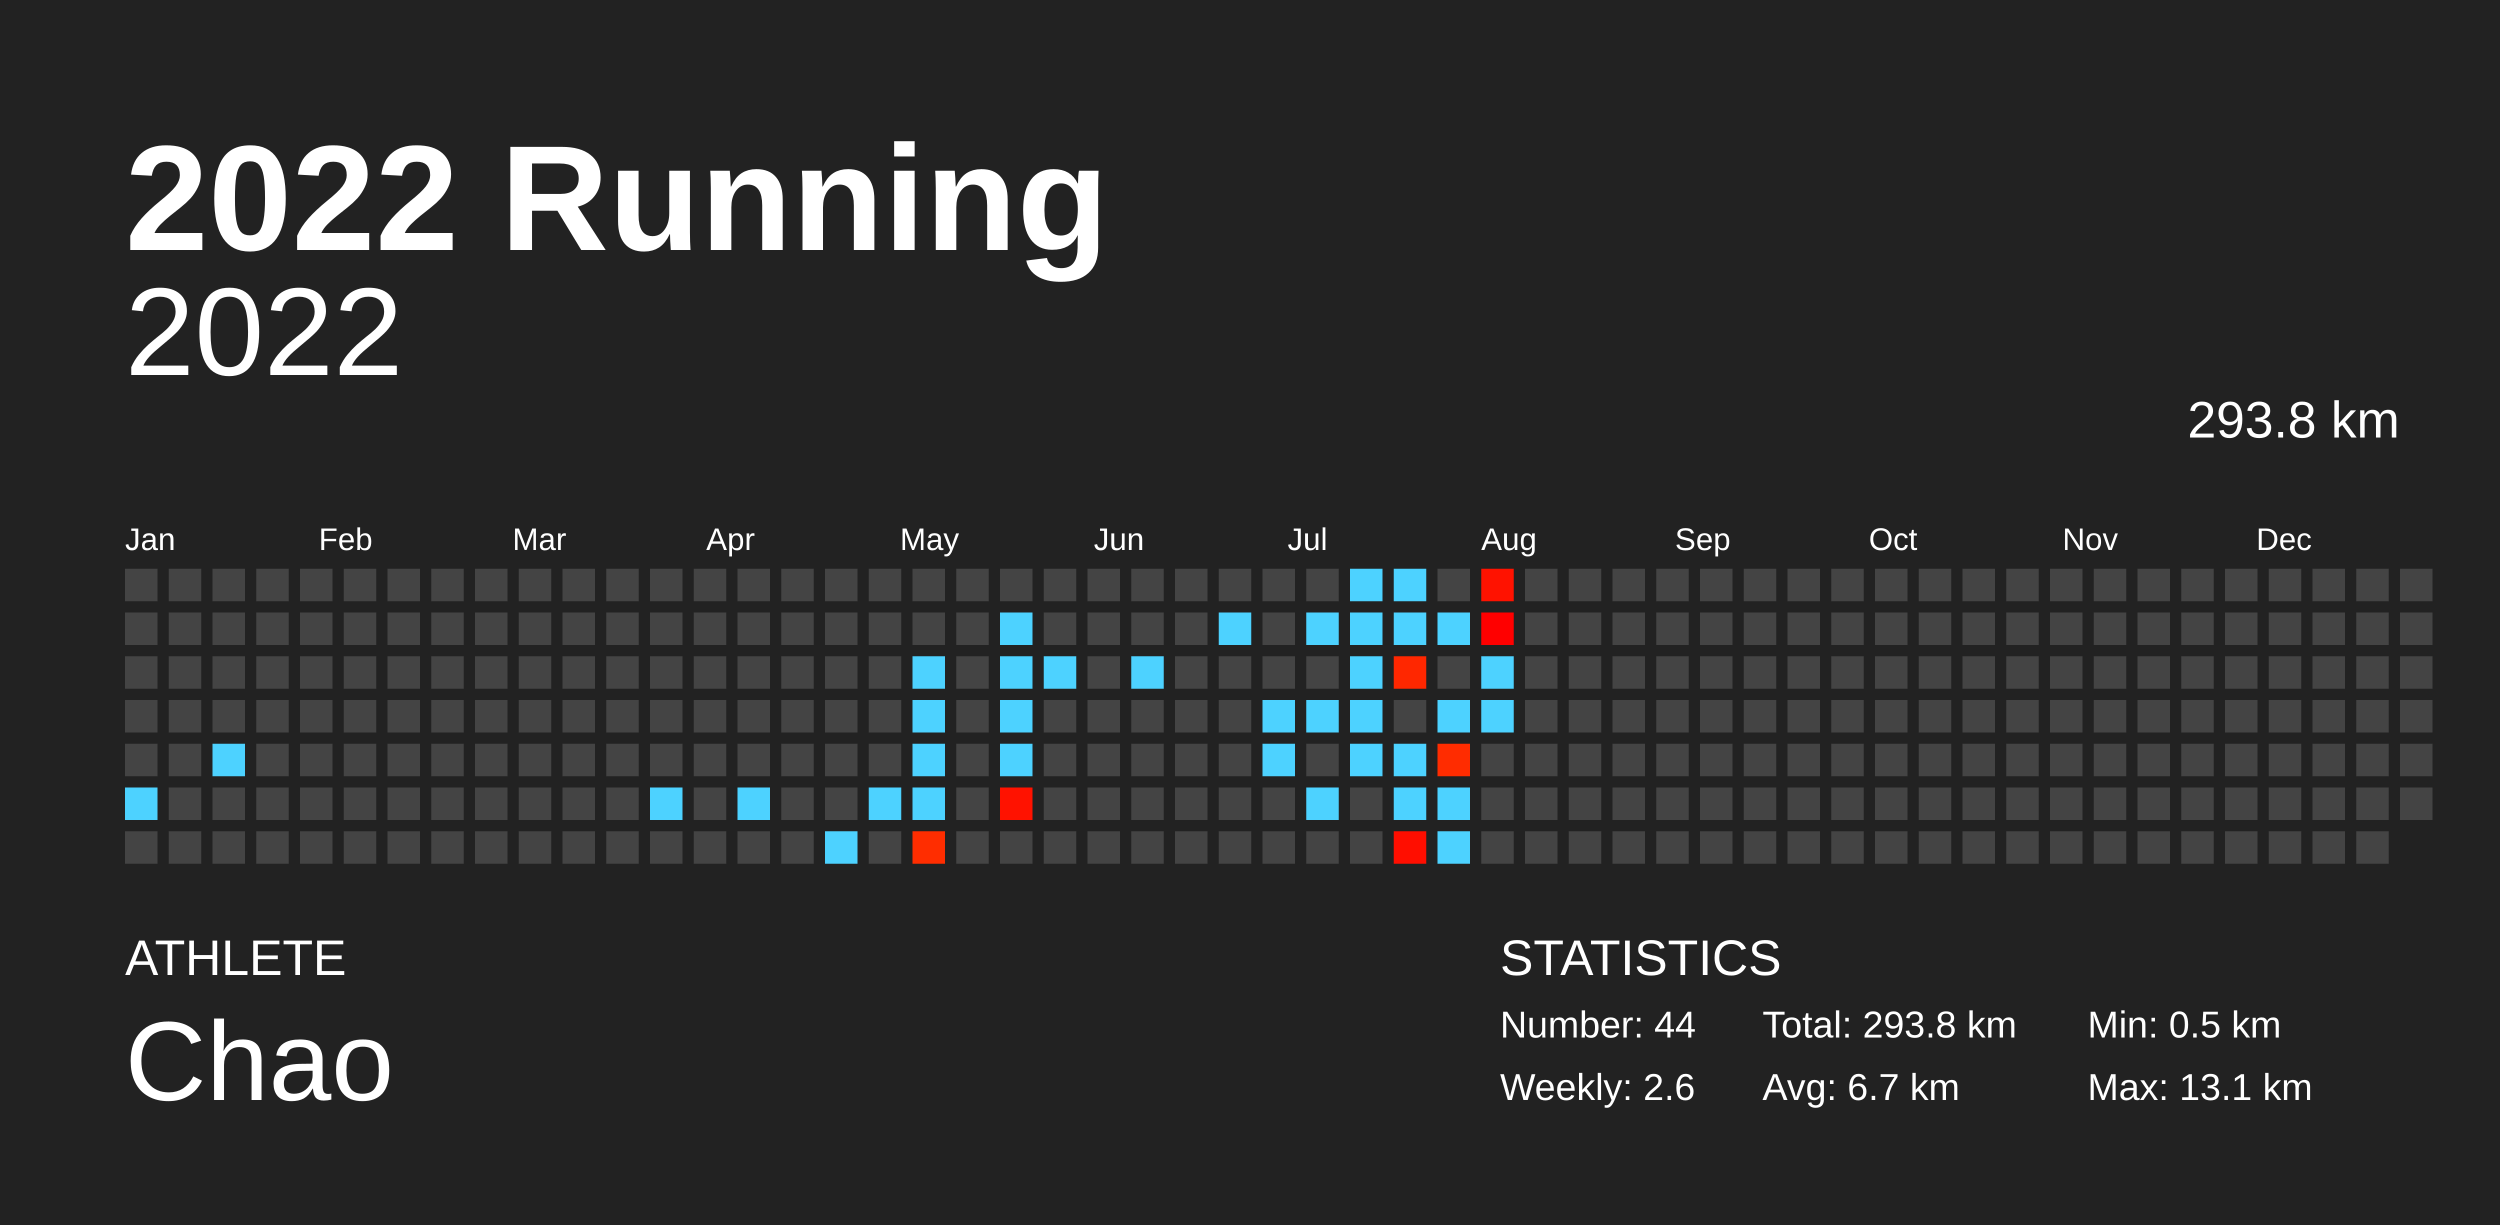
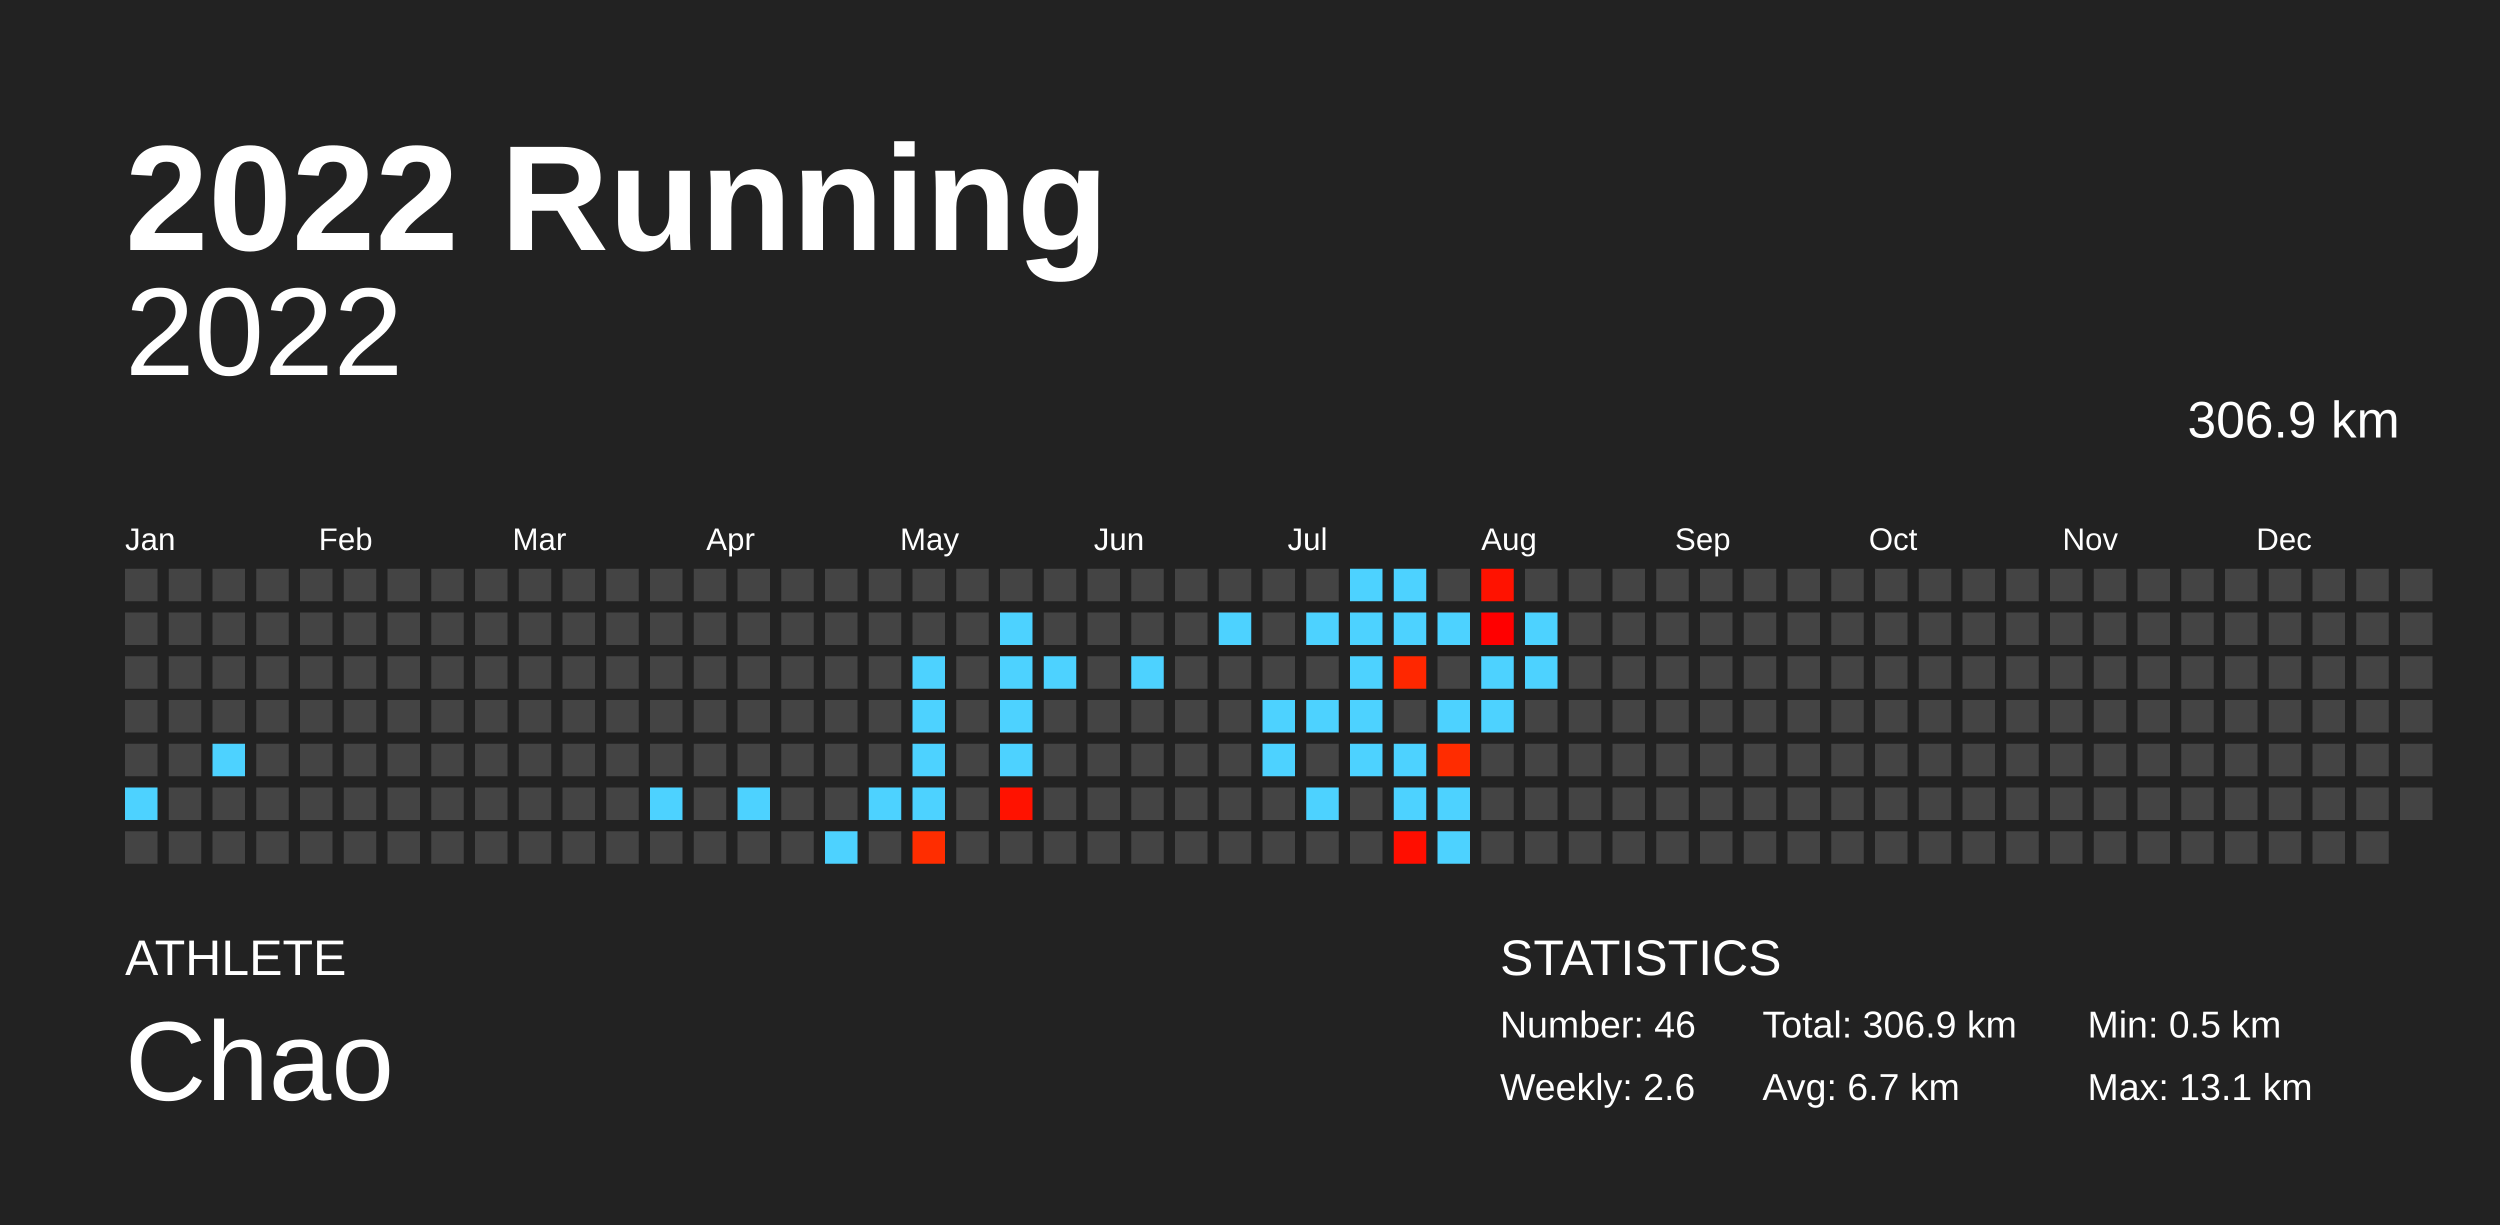
<svg xmlns="http://www.w3.org/2000/svg" baseProfile="full" height="98mm" version="1.1" viewBox="0,0,200,98" width="200mm">
  <defs />
  <rect fill="#222222" height="98" width="200" x="0" y="0" />
  <text fill="#FFFFFF" style="font-size:12px; font-family:Arial; font-weight:bold;" x="10" y="20">2022 Running</text>
  <text fill="#FFFFFF" style="font-size:4px; font-family:Arial" x="10" y="78">ATHLETE</text>
  <text fill="#FFFFFF" style="font-size:9px; font-family:Arial" x="10" y="88">Chao</text>
  <text fill="#FFFFFF" style="font-size:4px; font-family:Arial" x="120" y="78">STATISTICS</text>
-   <text fill="#FFFFFF" style="font-size:3px; font-family:Arial" x="120" y="83">Number: 44</text>
+   <text fill="#FFFFFF" style="font-size:3px; font-family:Arial" x="120" y="83">Number: 46</text>
  <text fill="#FFFFFF" style="font-size:3px; font-family:Arial" x="120" y="88">Weekly: 2.6</text>
-   <text fill="#FFFFFF" style="font-size:3px; font-family:Arial" x="141" y="83">Total: 293.8 km</text>
+   <text fill="#FFFFFF" style="font-size:3px; font-family:Arial" x="141" y="83">Total: 306.9 km</text>
  <text fill="#FFFFFF" style="font-size:3px; font-family:Arial" x="141" y="88">Avg: 6.7 km</text>
  <text fill="#FFFFFF" style="font-size:3px; font-family:Arial" x="167" y="83">Min: 0.5 km</text>
  <text fill="#FFFFFF" style="font-size:3px; font-family:Arial" x="167" y="88">Max: 13.1 km</text>
  <text alignment-baseline="hanging" fill="#FFFFFF" style="font-size:10.0px; font-family:Arial;" x="10" y="30">2022</text>
-   <text alignment-baseline="hanging" fill="#FFFFFF" style="font-size:4.125px; font-family:Arial;" x="175" y="35">293.8 km</text>
+   <text alignment-baseline="hanging" fill="#FFFFFF" style="font-size:4.125px; font-family:Arial;" x="175" y="35">306.9 km</text>
  <text fill="#FFFFFF" style="font-size:2.5px; font-family:Arial" x="10.0" y="44">Jan</text>
  <text fill="#FFFFFF" style="font-size:2.5px; font-family:Arial" x="25.5" y="44">Feb</text>
  <text fill="#FFFFFF" style="font-size:2.5px; font-family:Arial" x="41.0" y="44">Mar</text>
  <text fill="#FFFFFF" style="font-size:2.5px; font-family:Arial" x="56.5" y="44">Apr</text>
  <text fill="#FFFFFF" style="font-size:2.5px; font-family:Arial" x="72.0" y="44">May</text>
  <text fill="#FFFFFF" style="font-size:2.5px; font-family:Arial" x="87.5" y="44">Jun</text>
  <text fill="#FFFFFF" style="font-size:2.5px; font-family:Arial" x="103.0" y="44">Jul</text>
  <text fill="#FFFFFF" style="font-size:2.5px; font-family:Arial" x="118.5" y="44">Aug</text>
  <text fill="#FFFFFF" style="font-size:2.5px; font-family:Arial" x="134.0" y="44">Sep</text>
  <text fill="#FFFFFF" style="font-size:2.5px; font-family:Arial" x="149.5" y="44">Oct</text>
  <text fill="#FFFFFF" style="font-size:2.5px; font-family:Arial" x="165.0" y="44">Nov</text>
  <text fill="#FFFFFF" style="font-size:2.5px; font-family:Arial" x="180.5" y="44">Dec</text>
  <rect fill="#444444" height="2.6" width="2.6" x="10.0" y="45.5" />
  <rect fill="#444444" height="2.6" width="2.6" x="10.0" y="49.0" />
  <rect fill="#444444" height="2.6" width="2.6" x="10.0" y="52.5" />
  <rect fill="#444444" height="2.6" width="2.6" x="10.0" y="56.0" />
  <rect fill="#444444" height="2.6" width="2.6" x="10.0" y="59.5" />
  <rect fill="#4dd2ff" height="2.6" width="2.6" x="10.0" y="63.0" />
  <rect fill="#444444" height="2.6" width="2.6" x="10.0" y="66.5" />
  <rect fill="#444444" height="2.6" width="2.6" x="13.5" y="45.5" />
  <rect fill="#444444" height="2.6" width="2.6" x="13.5" y="49.0" />
  <rect fill="#444444" height="2.6" width="2.6" x="13.5" y="52.5" />
  <rect fill="#444444" height="2.6" width="2.6" x="13.5" y="56.0" />
  <rect fill="#444444" height="2.6" width="2.6" x="13.5" y="59.5" />
  <rect fill="#444444" height="2.6" width="2.6" x="13.5" y="63.0" />
  <rect fill="#444444" height="2.6" width="2.6" x="13.5" y="66.5" />
  <rect fill="#444444" height="2.6" width="2.6" x="17.0" y="45.5" />
  <rect fill="#444444" height="2.6" width="2.6" x="17.0" y="49.0" />
  <rect fill="#444444" height="2.6" width="2.6" x="17.0" y="52.5" />
  <rect fill="#444444" height="2.6" width="2.6" x="17.0" y="56.0" />
  <rect fill="#4dd2ff" height="2.6" width="2.6" x="17.0" y="59.5" />
  <rect fill="#444444" height="2.6" width="2.6" x="17.0" y="63.0" />
  <rect fill="#444444" height="2.6" width="2.6" x="17.0" y="66.5" />
  <rect fill="#444444" height="2.6" width="2.6" x="20.5" y="45.5" />
  <rect fill="#444444" height="2.6" width="2.6" x="20.5" y="49.0" />
  <rect fill="#444444" height="2.6" width="2.6" x="20.5" y="52.5" />
  <rect fill="#444444" height="2.6" width="2.6" x="20.5" y="56.0" />
  <rect fill="#444444" height="2.6" width="2.6" x="20.5" y="59.5" />
  <rect fill="#444444" height="2.6" width="2.6" x="20.5" y="63.0" />
  <rect fill="#444444" height="2.6" width="2.6" x="20.5" y="66.5" />
  <rect fill="#444444" height="2.6" width="2.6" x="24.0" y="45.5" />
  <rect fill="#444444" height="2.6" width="2.6" x="24.0" y="49.0" />
  <rect fill="#444444" height="2.6" width="2.6" x="24.0" y="52.5" />
  <rect fill="#444444" height="2.6" width="2.6" x="24.0" y="56.0" />
  <rect fill="#444444" height="2.6" width="2.6" x="24.0" y="59.5" />
  <rect fill="#444444" height="2.6" width="2.6" x="24.0" y="63.0" />
  <rect fill="#444444" height="2.6" width="2.6" x="24.0" y="66.5" />
  <rect fill="#444444" height="2.6" width="2.6" x="27.5" y="45.5" />
  <rect fill="#444444" height="2.6" width="2.6" x="27.5" y="49.0" />
  <rect fill="#444444" height="2.6" width="2.6" x="27.5" y="52.5" />
  <rect fill="#444444" height="2.6" width="2.6" x="27.5" y="56.0" />
  <rect fill="#444444" height="2.6" width="2.6" x="27.5" y="59.5" />
  <rect fill="#444444" height="2.6" width="2.6" x="27.5" y="63.0" />
  <rect fill="#444444" height="2.6" width="2.6" x="27.5" y="66.5" />
  <rect fill="#444444" height="2.6" width="2.6" x="31.0" y="45.5" />
  <rect fill="#444444" height="2.6" width="2.6" x="31.0" y="49.0" />
  <rect fill="#444444" height="2.6" width="2.6" x="31.0" y="52.5" />
  <rect fill="#444444" height="2.6" width="2.6" x="31.0" y="56.0" />
  <rect fill="#444444" height="2.6" width="2.6" x="31.0" y="59.5" />
  <rect fill="#444444" height="2.6" width="2.6" x="31.0" y="63.0" />
  <rect fill="#444444" height="2.6" width="2.6" x="31.0" y="66.5" />
  <rect fill="#444444" height="2.6" width="2.6" x="34.5" y="45.5" />
  <rect fill="#444444" height="2.6" width="2.6" x="34.5" y="49.0" />
  <rect fill="#444444" height="2.6" width="2.6" x="34.5" y="52.5" />
  <rect fill="#444444" height="2.6" width="2.6" x="34.5" y="56.0" />
  <rect fill="#444444" height="2.6" width="2.6" x="34.5" y="59.5" />
  <rect fill="#444444" height="2.6" width="2.6" x="34.5" y="63.0" />
  <rect fill="#444444" height="2.6" width="2.6" x="34.5" y="66.5" />
  <rect fill="#444444" height="2.6" width="2.6" x="38.0" y="45.5" />
  <rect fill="#444444" height="2.6" width="2.6" x="38.0" y="49.0" />
  <rect fill="#444444" height="2.6" width="2.6" x="38.0" y="52.5" />
  <rect fill="#444444" height="2.6" width="2.6" x="38.0" y="56.0" />
  <rect fill="#444444" height="2.6" width="2.6" x="38.0" y="59.5" />
  <rect fill="#444444" height="2.6" width="2.6" x="38.0" y="63.0" />
  <rect fill="#444444" height="2.6" width="2.6" x="38.0" y="66.5" />
  <rect fill="#444444" height="2.6" width="2.6" x="41.5" y="45.5" />
  <rect fill="#444444" height="2.6" width="2.6" x="41.5" y="49.0" />
  <rect fill="#444444" height="2.6" width="2.6" x="41.5" y="52.5" />
  <rect fill="#444444" height="2.6" width="2.6" x="41.5" y="56.0" />
  <rect fill="#444444" height="2.6" width="2.6" x="41.5" y="59.5" />
  <rect fill="#444444" height="2.6" width="2.6" x="41.5" y="63.0" />
  <rect fill="#444444" height="2.6" width="2.6" x="41.5" y="66.5" />
  <rect fill="#444444" height="2.6" width="2.6" x="45.0" y="45.5" />
  <rect fill="#444444" height="2.6" width="2.6" x="45.0" y="49.0" />
  <rect fill="#444444" height="2.6" width="2.6" x="45.0" y="52.5" />
  <rect fill="#444444" height="2.6" width="2.6" x="45.0" y="56.0" />
  <rect fill="#444444" height="2.6" width="2.6" x="45.0" y="59.5" />
  <rect fill="#444444" height="2.6" width="2.6" x="45.0" y="63.0" />
  <rect fill="#444444" height="2.6" width="2.6" x="45.0" y="66.5" />
  <rect fill="#444444" height="2.6" width="2.6" x="48.5" y="45.5" />
  <rect fill="#444444" height="2.6" width="2.6" x="48.5" y="49.0" />
  <rect fill="#444444" height="2.6" width="2.6" x="48.5" y="52.5" />
  <rect fill="#444444" height="2.6" width="2.6" x="48.5" y="56.0" />
  <rect fill="#444444" height="2.6" width="2.6" x="48.5" y="59.5" />
  <rect fill="#444444" height="2.6" width="2.6" x="48.5" y="63.0" />
  <rect fill="#444444" height="2.6" width="2.6" x="48.5" y="66.5" />
  <rect fill="#444444" height="2.6" width="2.6" x="52.0" y="45.5" />
  <rect fill="#444444" height="2.6" width="2.6" x="52.0" y="49.0" />
  <rect fill="#444444" height="2.6" width="2.6" x="52.0" y="52.5" />
  <rect fill="#444444" height="2.6" width="2.6" x="52.0" y="56.0" />
  <rect fill="#444444" height="2.6" width="2.6" x="52.0" y="59.5" />
  <rect fill="#4dd2ff" height="2.6" width="2.6" x="52.0" y="63.0" />
  <rect fill="#444444" height="2.6" width="2.6" x="52.0" y="66.5" />
  <rect fill="#444444" height="2.6" width="2.6" x="55.5" y="45.5" />
  <rect fill="#444444" height="2.6" width="2.6" x="55.5" y="49.0" />
  <rect fill="#444444" height="2.6" width="2.6" x="55.5" y="52.5" />
  <rect fill="#444444" height="2.6" width="2.6" x="55.5" y="56.0" />
  <rect fill="#444444" height="2.6" width="2.6" x="55.5" y="59.5" />
  <rect fill="#444444" height="2.6" width="2.6" x="55.5" y="63.0" />
  <rect fill="#444444" height="2.6" width="2.6" x="55.5" y="66.5" />
  <rect fill="#444444" height="2.6" width="2.6" x="59.0" y="45.5" />
  <rect fill="#444444" height="2.6" width="2.6" x="59.0" y="49.0" />
  <rect fill="#444444" height="2.6" width="2.6" x="59.0" y="52.5" />
  <rect fill="#444444" height="2.6" width="2.6" x="59.0" y="56.0" />
  <rect fill="#444444" height="2.6" width="2.6" x="59.0" y="59.5" />
  <rect fill="#4dd2ff" height="2.6" width="2.6" x="59.0" y="63.0" />
  <rect fill="#444444" height="2.6" width="2.6" x="59.0" y="66.5" />
  <rect fill="#444444" height="2.6" width="2.6" x="62.5" y="45.5" />
  <rect fill="#444444" height="2.6" width="2.6" x="62.5" y="49.0" />
  <rect fill="#444444" height="2.6" width="2.6" x="62.5" y="52.5" />
  <rect fill="#444444" height="2.6" width="2.6" x="62.5" y="56.0" />
  <rect fill="#444444" height="2.6" width="2.6" x="62.5" y="59.5" />
  <rect fill="#444444" height="2.6" width="2.6" x="62.5" y="63.0" />
  <rect fill="#444444" height="2.6" width="2.6" x="62.5" y="66.5" />
  <rect fill="#444444" height="2.6" width="2.6" x="66.0" y="45.5" />
  <rect fill="#444444" height="2.6" width="2.6" x="66.0" y="49.0" />
  <rect fill="#444444" height="2.6" width="2.6" x="66.0" y="52.5" />
  <rect fill="#444444" height="2.6" width="2.6" x="66.0" y="56.0" />
  <rect fill="#444444" height="2.6" width="2.6" x="66.0" y="59.5" />
  <rect fill="#444444" height="2.6" width="2.6" x="66.0" y="63.0" />
  <rect fill="#4dd2ff" height="2.6" width="2.6" x="66.0" y="66.5" />
  <rect fill="#444444" height="2.6" width="2.6" x="69.5" y="45.5" />
  <rect fill="#444444" height="2.6" width="2.6" x="69.5" y="49.0" />
  <rect fill="#444444" height="2.6" width="2.6" x="69.5" y="52.5" />
  <rect fill="#444444" height="2.6" width="2.6" x="69.5" y="56.0" />
  <rect fill="#444444" height="2.6" width="2.6" x="69.5" y="59.5" />
  <rect fill="#4dd2ff" height="2.6" width="2.6" x="69.5" y="63.0" />
  <rect fill="#444444" height="2.6" width="2.6" x="69.5" y="66.5" />
  <rect fill="#444444" height="2.6" width="2.6" x="73.0" y="45.5" />
  <rect fill="#444444" height="2.6" width="2.6" x="73.0" y="49.0" />
  <rect fill="#4dd2ff" height="2.6" width="2.6" x="73.0" y="52.5" />
  <rect fill="#4dd2ff" height="2.6" width="2.6" x="73.0" y="56.0" />
  <rect fill="#4dd2ff" height="2.6" width="2.6" x="73.0" y="59.5" />
  <rect fill="#4dd2ff" height="2.6" width="2.6" x="73.0" y="63.0" />
  <rect fill="#ff2d00" height="2.6" width="2.6" x="73.0" y="66.5" />
  <rect fill="#444444" height="2.6" width="2.6" x="76.5" y="45.5" />
  <rect fill="#444444" height="2.6" width="2.6" x="76.5" y="49.0" />
  <rect fill="#444444" height="2.6" width="2.6" x="76.5" y="52.5" />
  <rect fill="#444444" height="2.6" width="2.6" x="76.5" y="56.0" />
  <rect fill="#444444" height="2.6" width="2.6" x="76.5" y="59.5" />
  <rect fill="#444444" height="2.6" width="2.6" x="76.5" y="63.0" />
  <rect fill="#444444" height="2.6" width="2.6" x="76.5" y="66.5" />
  <rect fill="#444444" height="2.6" width="2.6" x="80.0" y="45.5" />
  <rect fill="#4dd2ff" height="2.6" width="2.6" x="80.0" y="49.0" />
  <rect fill="#4dd2ff" height="2.6" width="2.6" x="80.0" y="52.5" />
  <rect fill="#4dd2ff" height="2.6" width="2.6" x="80.0" y="56.0" />
  <rect fill="#4dd2ff" height="2.6" width="2.6" x="80.0" y="59.5" />
  <rect fill="#ff1200" height="2.6" width="2.6" x="80.0" y="63.0" />
  <rect fill="#444444" height="2.6" width="2.6" x="80.0" y="66.5" />
  <rect fill="#444444" height="2.6" width="2.6" x="83.5" y="45.5" />
  <rect fill="#444444" height="2.6" width="2.6" x="83.5" y="49.0" />
  <rect fill="#4dd2ff" height="2.6" width="2.6" x="83.5" y="52.5" />
  <rect fill="#444444" height="2.6" width="2.6" x="83.5" y="56.0" />
  <rect fill="#444444" height="2.6" width="2.6" x="83.5" y="59.5" />
  <rect fill="#444444" height="2.6" width="2.6" x="83.5" y="63.0" />
  <rect fill="#444444" height="2.6" width="2.6" x="83.5" y="66.5" />
  <rect fill="#444444" height="2.6" width="2.6" x="87.0" y="45.5" />
  <rect fill="#444444" height="2.6" width="2.6" x="87.0" y="49.0" />
  <rect fill="#444444" height="2.6" width="2.6" x="87.0" y="52.5" />
  <rect fill="#444444" height="2.6" width="2.6" x="87.0" y="56.0" />
  <rect fill="#444444" height="2.6" width="2.6" x="87.0" y="59.5" />
  <rect fill="#444444" height="2.6" width="2.6" x="87.0" y="63.0" />
  <rect fill="#444444" height="2.6" width="2.6" x="87.0" y="66.5" />
  <rect fill="#444444" height="2.6" width="2.6" x="90.5" y="45.5" />
  <rect fill="#444444" height="2.6" width="2.6" x="90.5" y="49.0" />
  <rect fill="#4dd2ff" height="2.6" width="2.6" x="90.5" y="52.5" />
  <rect fill="#444444" height="2.6" width="2.6" x="90.5" y="56.0" />
  <rect fill="#444444" height="2.6" width="2.6" x="90.5" y="59.5" />
  <rect fill="#444444" height="2.6" width="2.6" x="90.5" y="63.0" />
  <rect fill="#444444" height="2.6" width="2.6" x="90.5" y="66.5" />
  <rect fill="#444444" height="2.6" width="2.6" x="94.0" y="45.5" />
  <rect fill="#444444" height="2.6" width="2.6" x="94.0" y="49.0" />
  <rect fill="#444444" height="2.6" width="2.6" x="94.0" y="52.5" />
  <rect fill="#444444" height="2.6" width="2.6" x="94.0" y="56.0" />
  <rect fill="#444444" height="2.6" width="2.6" x="94.0" y="59.5" />
  <rect fill="#444444" height="2.6" width="2.6" x="94.0" y="63.0" />
  <rect fill="#444444" height="2.6" width="2.6" x="94.0" y="66.5" />
  <rect fill="#444444" height="2.6" width="2.6" x="97.5" y="45.5" />
  <rect fill="#4dd2ff" height="2.6" width="2.6" x="97.5" y="49.0" />
  <rect fill="#444444" height="2.6" width="2.6" x="97.5" y="52.5" />
  <rect fill="#444444" height="2.6" width="2.6" x="97.5" y="56.0" />
  <rect fill="#444444" height="2.6" width="2.6" x="97.5" y="59.5" />
  <rect fill="#444444" height="2.6" width="2.6" x="97.5" y="63.0" />
  <rect fill="#444444" height="2.6" width="2.6" x="97.5" y="66.5" />
  <rect fill="#444444" height="2.6" width="2.6" x="101.0" y="45.5" />
  <rect fill="#444444" height="2.6" width="2.6" x="101.0" y="49.0" />
  <rect fill="#444444" height="2.6" width="2.6" x="101.0" y="52.5" />
  <rect fill="#4dd2ff" height="2.6" width="2.6" x="101.0" y="56.0" />
  <rect fill="#4dd2ff" height="2.6" width="2.6" x="101.0" y="59.5" />
  <rect fill="#444444" height="2.6" width="2.6" x="101.0" y="63.0" />
  <rect fill="#444444" height="2.6" width="2.6" x="101.0" y="66.5" />
  <rect fill="#444444" height="2.6" width="2.6" x="104.5" y="45.5" />
  <rect fill="#4dd2ff" height="2.6" width="2.6" x="104.5" y="49.0" />
  <rect fill="#444444" height="2.6" width="2.6" x="104.5" y="52.5" />
  <rect fill="#4dd2ff" height="2.6" width="2.6" x="104.5" y="56.0" />
  <rect fill="#444444" height="2.6" width="2.6" x="104.5" y="59.5" />
  <rect fill="#4dd2ff" height="2.6" width="2.6" x="104.5" y="63.0" />
  <rect fill="#444444" height="2.6" width="2.6" x="104.5" y="66.5" />
  <rect fill="#4dd2ff" height="2.6" width="2.6" x="108.0" y="45.5" />
  <rect fill="#4dd2ff" height="2.6" width="2.6" x="108.0" y="49.0" />
  <rect fill="#4dd2ff" height="2.6" width="2.6" x="108.0" y="52.5" />
  <rect fill="#4dd2ff" height="2.6" width="2.6" x="108.0" y="56.0" />
  <rect fill="#4dd2ff" height="2.6" width="2.6" x="108.0" y="59.5" />
  <rect fill="#444444" height="2.6" width="2.6" x="108.0" y="63.0" />
  <rect fill="#444444" height="2.6" width="2.6" x="108.0" y="66.5" />
  <rect fill="#4dd2ff" height="2.6" width="2.6" x="111.5" y="45.5" />
  <rect fill="#4dd2ff" height="2.6" width="2.6" x="111.5" y="49.0" />
  <rect fill="#ff2700" height="2.6" width="2.6" x="111.5" y="52.5" />
  <rect fill="#444444" height="2.6" width="2.6" x="111.5" y="56.0" />
  <rect fill="#4dd2ff" height="2.6" width="2.6" x="111.5" y="59.5" />
  <rect fill="#4dd2ff" height="2.6" width="2.6" x="111.5" y="63.0" />
  <rect fill="#ff0e00" height="2.6" width="2.6" x="111.5" y="66.5" />
  <rect fill="#444444" height="2.6" width="2.6" x="115.0" y="45.5" />
  <rect fill="#4dd2ff" height="2.6" width="2.6" x="115.0" y="49.0" />
  <rect fill="#444444" height="2.6" width="2.6" x="115.0" y="52.5" />
  <rect fill="#4dd2ff" height="2.6" width="2.6" x="115.0" y="56.0" />
  <rect fill="#ff2c00" height="2.6" width="2.6" x="115.0" y="59.5" />
  <rect fill="#4dd2ff" height="2.6" width="2.6" x="115.0" y="63.0" />
  <rect fill="#4dd2ff" height="2.6" width="2.6" x="115.0" y="66.5" />
  <rect fill="#ff1200" height="2.6" width="2.6" x="118.5" y="45.5" />
  <rect fill="#ff0000" height="2.6" width="2.6" x="118.5" y="49.0" />
  <rect fill="#4dd2ff" height="2.6" width="2.6" x="118.5" y="52.5" />
  <rect fill="#4dd2ff" height="2.6" width="2.6" x="118.5" y="56.0" />
  <rect fill="#444444" height="2.6" width="2.6" x="118.5" y="59.5" />
  <rect fill="#444444" height="2.6" width="2.6" x="118.5" y="63.0" />
  <rect fill="#444444" height="2.6" width="2.6" x="118.5" y="66.5" />
  <rect fill="#444444" height="2.6" width="2.6" x="122.0" y="45.5" />
-   <rect fill="#444444" height="2.6" width="2.6" x="122.0" y="49.0" />
-   <rect fill="#444444" height="2.6" width="2.6" x="122.0" y="52.5" />
+   <rect fill="#4dd2ff" height="2.6" width="2.6" x="122.0" y="49.0" />
+   <rect fill="#4dd2ff" height="2.6" width="2.6" x="122.0" y="52.5" />
  <rect fill="#444444" height="2.6" width="2.6" x="122.0" y="56.0" />
  <rect fill="#444444" height="2.6" width="2.6" x="122.0" y="59.5" />
  <rect fill="#444444" height="2.6" width="2.6" x="122.0" y="63.0" />
  <rect fill="#444444" height="2.6" width="2.6" x="122.0" y="66.5" />
  <rect fill="#444444" height="2.6" width="2.6" x="125.5" y="45.5" />
  <rect fill="#444444" height="2.6" width="2.6" x="125.5" y="49.0" />
  <rect fill="#444444" height="2.6" width="2.6" x="125.5" y="52.5" />
  <rect fill="#444444" height="2.6" width="2.6" x="125.5" y="56.0" />
  <rect fill="#444444" height="2.6" width="2.6" x="125.5" y="59.5" />
  <rect fill="#444444" height="2.6" width="2.6" x="125.5" y="63.0" />
  <rect fill="#444444" height="2.6" width="2.6" x="125.5" y="66.5" />
  <rect fill="#444444" height="2.6" width="2.6" x="129.0" y="45.5" />
  <rect fill="#444444" height="2.6" width="2.6" x="129.0" y="49.0" />
  <rect fill="#444444" height="2.6" width="2.6" x="129.0" y="52.5" />
  <rect fill="#444444" height="2.6" width="2.6" x="129.0" y="56.0" />
  <rect fill="#444444" height="2.6" width="2.6" x="129.0" y="59.5" />
  <rect fill="#444444" height="2.6" width="2.6" x="129.0" y="63.0" />
  <rect fill="#444444" height="2.6" width="2.6" x="129.0" y="66.5" />
  <rect fill="#444444" height="2.6" width="2.6" x="132.5" y="45.5" />
  <rect fill="#444444" height="2.6" width="2.6" x="132.5" y="49.0" />
  <rect fill="#444444" height="2.6" width="2.6" x="132.5" y="52.5" />
  <rect fill="#444444" height="2.6" width="2.6" x="132.5" y="56.0" />
  <rect fill="#444444" height="2.6" width="2.6" x="132.5" y="59.5" />
  <rect fill="#444444" height="2.6" width="2.6" x="132.5" y="63.0" />
  <rect fill="#444444" height="2.6" width="2.6" x="132.5" y="66.5" />
  <rect fill="#444444" height="2.6" width="2.6" x="136.0" y="45.5" />
  <rect fill="#444444" height="2.6" width="2.6" x="136.0" y="49.0" />
  <rect fill="#444444" height="2.6" width="2.6" x="136.0" y="52.5" />
  <rect fill="#444444" height="2.6" width="2.6" x="136.0" y="56.0" />
  <rect fill="#444444" height="2.6" width="2.6" x="136.0" y="59.5" />
  <rect fill="#444444" height="2.6" width="2.6" x="136.0" y="63.0" />
  <rect fill="#444444" height="2.6" width="2.6" x="136.0" y="66.5" />
  <rect fill="#444444" height="2.6" width="2.6" x="139.5" y="45.5" />
  <rect fill="#444444" height="2.6" width="2.6" x="139.5" y="49.0" />
  <rect fill="#444444" height="2.6" width="2.6" x="139.5" y="52.5" />
  <rect fill="#444444" height="2.6" width="2.6" x="139.5" y="56.0" />
  <rect fill="#444444" height="2.6" width="2.6" x="139.5" y="59.5" />
  <rect fill="#444444" height="2.6" width="2.6" x="139.5" y="63.0" />
  <rect fill="#444444" height="2.6" width="2.6" x="139.5" y="66.5" />
  <rect fill="#444444" height="2.6" width="2.6" x="143.0" y="45.5" />
  <rect fill="#444444" height="2.6" width="2.6" x="143.0" y="49.0" />
  <rect fill="#444444" height="2.6" width="2.6" x="143.0" y="52.5" />
  <rect fill="#444444" height="2.6" width="2.6" x="143.0" y="56.0" />
  <rect fill="#444444" height="2.6" width="2.6" x="143.0" y="59.5" />
  <rect fill="#444444" height="2.6" width="2.6" x="143.0" y="63.0" />
  <rect fill="#444444" height="2.6" width="2.6" x="143.0" y="66.5" />
  <rect fill="#444444" height="2.6" width="2.6" x="146.5" y="45.5" />
  <rect fill="#444444" height="2.6" width="2.6" x="146.5" y="49.0" />
  <rect fill="#444444" height="2.6" width="2.6" x="146.5" y="52.5" />
  <rect fill="#444444" height="2.6" width="2.6" x="146.5" y="56.0" />
  <rect fill="#444444" height="2.6" width="2.6" x="146.5" y="59.5" />
  <rect fill="#444444" height="2.6" width="2.6" x="146.5" y="63.0" />
  <rect fill="#444444" height="2.6" width="2.6" x="146.5" y="66.5" />
  <rect fill="#444444" height="2.6" width="2.6" x="150.0" y="45.5" />
  <rect fill="#444444" height="2.6" width="2.6" x="150.0" y="49.0" />
  <rect fill="#444444" height="2.6" width="2.6" x="150.0" y="52.5" />
  <rect fill="#444444" height="2.6" width="2.6" x="150.0" y="56.0" />
  <rect fill="#444444" height="2.6" width="2.6" x="150.0" y="59.5" />
  <rect fill="#444444" height="2.6" width="2.6" x="150.0" y="63.0" />
  <rect fill="#444444" height="2.6" width="2.6" x="150.0" y="66.5" />
  <rect fill="#444444" height="2.6" width="2.6" x="153.5" y="45.5" />
  <rect fill="#444444" height="2.6" width="2.6" x="153.5" y="49.0" />
  <rect fill="#444444" height="2.6" width="2.6" x="153.5" y="52.5" />
  <rect fill="#444444" height="2.6" width="2.6" x="153.5" y="56.0" />
  <rect fill="#444444" height="2.6" width="2.6" x="153.5" y="59.5" />
  <rect fill="#444444" height="2.6" width="2.6" x="153.5" y="63.0" />
  <rect fill="#444444" height="2.6" width="2.6" x="153.5" y="66.5" />
  <rect fill="#444444" height="2.6" width="2.6" x="157.0" y="45.5" />
  <rect fill="#444444" height="2.6" width="2.6" x="157.0" y="49.0" />
  <rect fill="#444444" height="2.6" width="2.6" x="157.0" y="52.5" />
  <rect fill="#444444" height="2.6" width="2.6" x="157.0" y="56.0" />
  <rect fill="#444444" height="2.6" width="2.6" x="157.0" y="59.5" />
  <rect fill="#444444" height="2.6" width="2.6" x="157.0" y="63.0" />
  <rect fill="#444444" height="2.6" width="2.6" x="157.0" y="66.5" />
  <rect fill="#444444" height="2.6" width="2.6" x="160.5" y="45.5" />
  <rect fill="#444444" height="2.6" width="2.6" x="160.5" y="49.0" />
  <rect fill="#444444" height="2.6" width="2.6" x="160.5" y="52.5" />
  <rect fill="#444444" height="2.6" width="2.6" x="160.5" y="56.0" />
  <rect fill="#444444" height="2.6" width="2.6" x="160.5" y="59.5" />
  <rect fill="#444444" height="2.6" width="2.6" x="160.5" y="63.0" />
  <rect fill="#444444" height="2.6" width="2.6" x="160.5" y="66.5" />
  <rect fill="#444444" height="2.6" width="2.6" x="164.0" y="45.5" />
  <rect fill="#444444" height="2.6" width="2.6" x="164.0" y="49.0" />
  <rect fill="#444444" height="2.6" width="2.6" x="164.0" y="52.5" />
  <rect fill="#444444" height="2.6" width="2.6" x="164.0" y="56.0" />
  <rect fill="#444444" height="2.6" width="2.6" x="164.0" y="59.5" />
  <rect fill="#444444" height="2.6" width="2.6" x="164.0" y="63.0" />
  <rect fill="#444444" height="2.6" width="2.6" x="164.0" y="66.5" />
  <rect fill="#444444" height="2.6" width="2.6" x="167.5" y="45.5" />
  <rect fill="#444444" height="2.6" width="2.6" x="167.5" y="49.0" />
  <rect fill="#444444" height="2.6" width="2.6" x="167.5" y="52.5" />
  <rect fill="#444444" height="2.6" width="2.6" x="167.5" y="56.0" />
  <rect fill="#444444" height="2.6" width="2.6" x="167.5" y="59.5" />
  <rect fill="#444444" height="2.6" width="2.6" x="167.5" y="63.0" />
  <rect fill="#444444" height="2.6" width="2.6" x="167.5" y="66.5" />
  <rect fill="#444444" height="2.6" width="2.6" x="171.0" y="45.5" />
  <rect fill="#444444" height="2.6" width="2.6" x="171.0" y="49.0" />
  <rect fill="#444444" height="2.6" width="2.6" x="171.0" y="52.5" />
  <rect fill="#444444" height="2.6" width="2.6" x="171.0" y="56.0" />
  <rect fill="#444444" height="2.6" width="2.6" x="171.0" y="59.5" />
  <rect fill="#444444" height="2.6" width="2.6" x="171.0" y="63.0" />
  <rect fill="#444444" height="2.6" width="2.6" x="171.0" y="66.5" />
  <rect fill="#444444" height="2.6" width="2.6" x="174.5" y="45.5" />
  <rect fill="#444444" height="2.6" width="2.6" x="174.5" y="49.0" />
  <rect fill="#444444" height="2.6" width="2.6" x="174.5" y="52.5" />
  <rect fill="#444444" height="2.6" width="2.6" x="174.5" y="56.0" />
  <rect fill="#444444" height="2.6" width="2.6" x="174.5" y="59.5" />
  <rect fill="#444444" height="2.6" width="2.6" x="174.5" y="63.0" />
  <rect fill="#444444" height="2.6" width="2.6" x="174.5" y="66.5" />
  <rect fill="#444444" height="2.6" width="2.6" x="178.0" y="45.5" />
  <rect fill="#444444" height="2.6" width="2.6" x="178.0" y="49.0" />
  <rect fill="#444444" height="2.6" width="2.6" x="178.0" y="52.5" />
  <rect fill="#444444" height="2.6" width="2.6" x="178.0" y="56.0" />
  <rect fill="#444444" height="2.6" width="2.6" x="178.0" y="59.5" />
  <rect fill="#444444" height="2.6" width="2.6" x="178.0" y="63.0" />
  <rect fill="#444444" height="2.6" width="2.6" x="178.0" y="66.5" />
  <rect fill="#444444" height="2.6" width="2.6" x="181.5" y="45.5" />
  <rect fill="#444444" height="2.6" width="2.6" x="181.5" y="49.0" />
  <rect fill="#444444" height="2.6" width="2.6" x="181.5" y="52.5" />
  <rect fill="#444444" height="2.6" width="2.6" x="181.5" y="56.0" />
  <rect fill="#444444" height="2.6" width="2.6" x="181.5" y="59.5" />
  <rect fill="#444444" height="2.6" width="2.6" x="181.5" y="63.0" />
  <rect fill="#444444" height="2.6" width="2.6" x="181.5" y="66.5" />
  <rect fill="#444444" height="2.6" width="2.6" x="185.0" y="45.5" />
  <rect fill="#444444" height="2.6" width="2.6" x="185.0" y="49.0" />
  <rect fill="#444444" height="2.6" width="2.6" x="185.0" y="52.5" />
  <rect fill="#444444" height="2.6" width="2.6" x="185.0" y="56.0" />
  <rect fill="#444444" height="2.6" width="2.6" x="185.0" y="59.5" />
  <rect fill="#444444" height="2.6" width="2.6" x="185.0" y="63.0" />
  <rect fill="#444444" height="2.6" width="2.6" x="185.0" y="66.5" />
  <rect fill="#444444" height="2.6" width="2.6" x="188.5" y="45.5" />
  <rect fill="#444444" height="2.6" width="2.6" x="188.5" y="49.0" />
  <rect fill="#444444" height="2.6" width="2.6" x="188.5" y="52.5" />
  <rect fill="#444444" height="2.6" width="2.6" x="188.5" y="56.0" />
  <rect fill="#444444" height="2.6" width="2.6" x="188.5" y="59.5" />
  <rect fill="#444444" height="2.6" width="2.6" x="188.5" y="63.0" />
  <rect fill="#444444" height="2.6" width="2.6" x="188.5" y="66.5" />
  <rect fill="#444444" height="2.6" width="2.6" x="192.0" y="45.5" />
  <rect fill="#444444" height="2.6" width="2.6" x="192.0" y="49.0" />
  <rect fill="#444444" height="2.6" width="2.6" x="192.0" y="52.5" />
  <rect fill="#444444" height="2.6" width="2.6" x="192.0" y="56.0" />
  <rect fill="#444444" height="2.6" width="2.6" x="192.0" y="59.5" />
  <rect fill="#444444" height="2.6" width="2.6" x="192.0" y="63.0" />
</svg>
